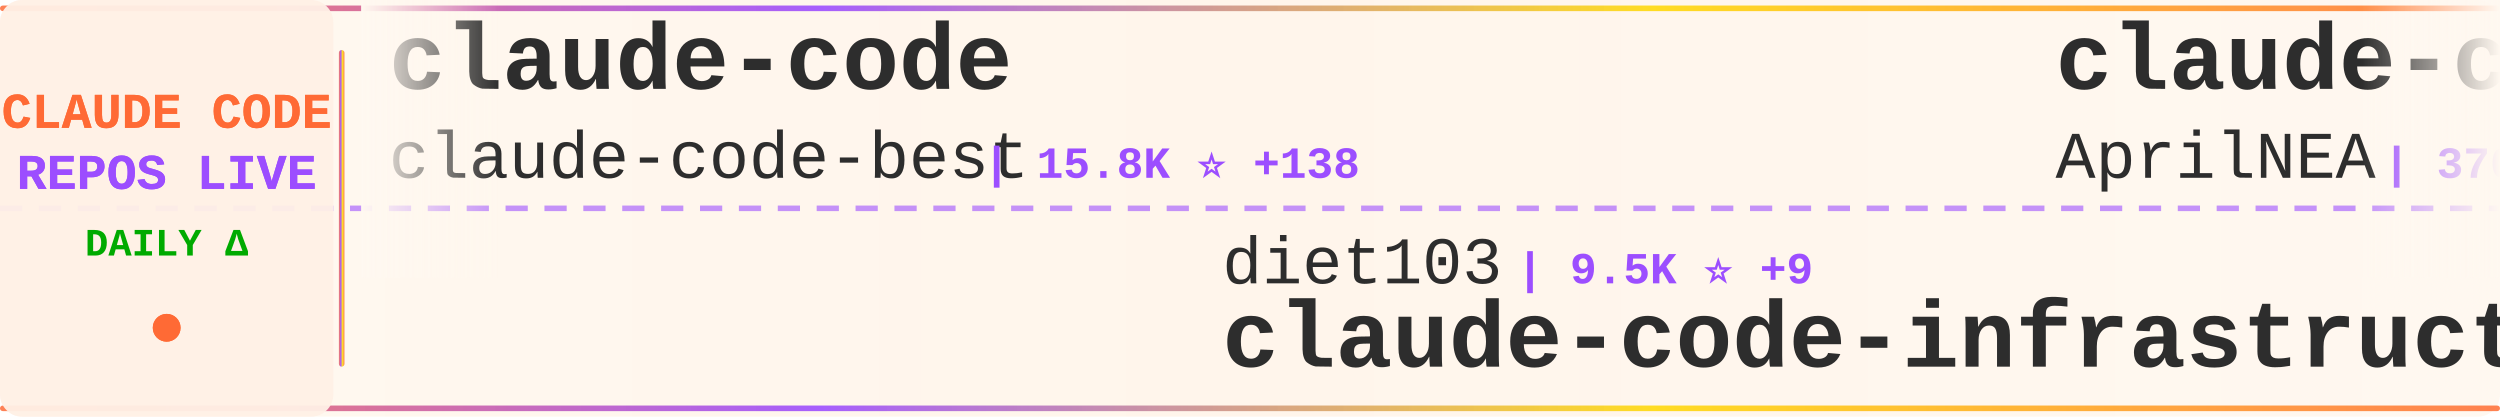
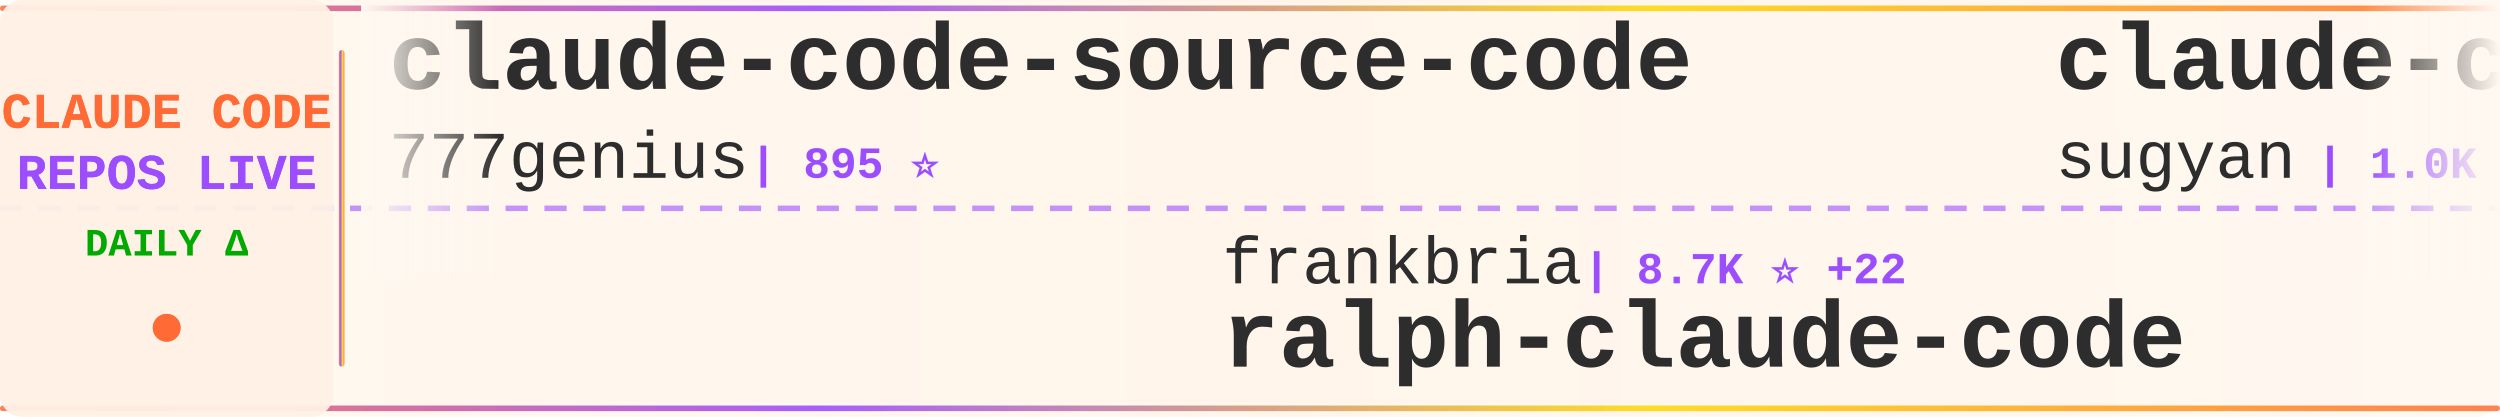
<svg xmlns="http://www.w3.org/2000/svg" width="900" height="150">
  <defs>
    <linearGradient id="tickerBg" x1="0%" y1="0%" x2="100%" y2="0%">
      <stop offset="0%" style="stop-color:#fff8f0;stop-opacity:0.98" />
      <stop offset="50%" style="stop-color:#fff5eb;stop-opacity:1" />
      <stop offset="100%" style="stop-color:#fff8f0;stop-opacity:0.98" />
    </linearGradient>
    <linearGradient id="borderGrad" x1="0%" y1="0%" x2="100%" y2="0%">
      <stop offset="0%" style="stop-color:#FF6B35;stop-opacity:0.85">
        <animate attributeName="stop-opacity" values="0.85;1;0.85" dur="2s" repeatCount="indefinite" />
      </stop>
      <stop offset="33%" style="stop-color:#9C4EFF;stop-opacity:0.9">
        <animate attributeName="stop-opacity" values="0.9;1;0.9" dur="2.2s" repeatCount="indefinite" />
      </stop>
      <stop offset="66%" style="stop-color:#FFD700;stop-opacity:0.85">
        <animate attributeName="stop-opacity" values="0.85;1;0.85" dur="1.8s" repeatCount="indefinite" />
      </stop>
      <stop offset="100%" style="stop-color:#FF6B35;stop-opacity:0.85">
        <animate attributeName="stop-opacity" values="0.85;1;0.85" dur="2s" repeatCount="indefinite" />
      </stop>
    </linearGradient>
    <filter id="textGlow">
      <feGaussianBlur stdDeviation="0.15" result="coloredBlur" />
      <feMerge>
        <feMergeNode in="coloredBlur" />
        <feMergeNode in="SourceGraphic" />
      </feMerge>
    </filter>
    <filter id="metricGlow">
      <feGaussianBlur stdDeviation="0.2" result="coloredBlur" />
      <feMerge>
        <feMergeNode in="coloredBlur" />
        <feMergeNode in="SourceGraphic" />
      </feMerge>
    </filter>
    <linearGradient id="leftFade" x1="0%" y1="0%" x2="100%" y2="0%">
      <stop offset="0%" style="stop-color:#fff8f0;stop-opacity:1" />
      <stop offset="100%" style="stop-color:#fff8f0;stop-opacity:0" />
    </linearGradient>
    <linearGradient id="rightFade" x1="0%" y1="0%" x2="100%" y2="0%">
      <stop offset="0%" style="stop-color:#fff8f0;stop-opacity:0" />
      <stop offset="100%" style="stop-color:#fff8f0;stop-opacity:1" />
    </linearGradient>
  </defs>
  <rect width="900" height="150" fill="url(#tickerBg)" rx="8" />
  <rect x="0" y="2" width="900" height="2" fill="url(#borderGrad)" rx="1" />
  <rect x="0" y="146" width="900" height="2" fill="url(#borderGrad)" rx="1" />
  <line x1="0" y1="75" x2="900" y2="75" stroke="#9C4EFF" stroke-width="2" stroke-dasharray="8 6" opacity="0.6" />
  <rect x="0" y="0" width="120" height="150" fill="#fff0e6" opacity="0.95" rx="8" />
  <text x="60" y="46" font-family="'Courier New', monospace" font-size="18" font-weight="bold" fill="#FF6B35" text-anchor="middle" filter="url(#textGlow)">
    CLAUDE CODE
  </text>
  <text x="60" y="68" font-family="'Courier New', monospace" font-size="18" font-weight="bold" fill="#9C4EFF" text-anchor="middle" filter="url(#textGlow)">
    REPOS LIVE
  </text>
  <text x="60" y="92" font-family="'Courier New', monospace" font-size="14" font-weight="bold" fill="#00aa00" text-anchor="middle">
    DAILY Δ
  </text>
  <circle cx="60" cy="118" r="5" fill="#FF6B35" filter="url(#metricGlow)">
    <animate attributeName="r" values="4;6;4" dur="1.5s" repeatCount="indefinite" />
    <animate attributeName="opacity" values="0.6;1;0.6" dur="1.5s" repeatCount="indefinite" />
  </circle>
  <rect x="122" y="18" width="2" height="114" fill="url(#borderGrad)" rx="1" />
  <clipPath id="tickerClip">
    <rect x="130" y="0" width="770" height="150" />
  </clipPath>
  <g clip-path="url(#tickerClip)">
    <g id="tickerItems">
      <animateTransform attributeName="transform" attributeType="XML" type="translate" from="0 0" to="-3000 0" dur="54s" repeatCount="indefinite" />
      <g transform="translate(0, 0)">
-         <text x="140" y="32" font-family="'Courier New', monospace" font-size="34" font-weight="bold" fill="#2d2d2d">claude-code</text>
-         <text x="140" y="64" font-family="'Courier New', monospace" font-size="24" font-weight="normal" fill="#2d2d2d" opacity="1.0">claude-code-best</text>
-         <text x="354" y="64" font-family="'Courier New', monospace" font-size="16" font-weight="bold" fill="#9C4EFF"> | 15.8K ⭐ +138</text>
+         <text x="140" y="32" font-family="'Courier New', monospace" font-size="34" font-weight="bold" fill="#2d2d2d">claude-code-source-code</text>
+         <text x="140" y="64" font-family="'Courier New', monospace" font-size="24" font-weight="normal" fill="#2d2d2d" opacity="1.0">777genius</text>
+         <text x="270" y="64" font-family="'Courier New', monospace" font-size="16" font-weight="bold" fill="#9C4EFF"> | 895 ⭐</text>
      </g>
      <g transform="translate(300, 0)">
-         <text x="140" y="102" font-family="'Courier New', monospace" font-size="24" font-weight="normal" fill="#2d2d2d" opacity="1.0">diet103</text>
-         <text x="246" y="102" font-family="'Courier New', monospace" font-size="16" font-weight="bold" fill="#9C4EFF"> | 9.5K ⭐ +9</text>
-         <text x="140" y="132" font-family="'Courier New', monospace" font-size="34" font-weight="bold" fill="#2d2d2d">claude-code-infrastructu...</text>
+         <text x="140" y="102" font-family="'Courier New', monospace" font-size="24" font-weight="normal" fill="#2d2d2d" opacity="1.0">frankbria</text>
+         <text x="270" y="102" font-family="'Courier New', monospace" font-size="16" font-weight="bold" fill="#9C4EFF"> | 8.7K ⭐ +22</text>
+         <text x="140" y="132" font-family="'Courier New', monospace" font-size="34" font-weight="bold" fill="#2d2d2d">ralph-claude-code</text>
      </g>
      <g transform="translate(600, 0)">
+         <text x="140" y="32" font-family="'Courier New', monospace" font-size="34" font-weight="bold" fill="#2d2d2d">claude-code-webui</text>
+         <text x="140" y="64" font-family="'Courier New', monospace" font-size="24" font-weight="normal" fill="#2d2d2d" opacity="1.0">sugyan</text>
+         <text x="234" y="64" font-family="'Courier New', monospace" font-size="16" font-weight="bold" fill="#9C4EFF"> | 1.0K ⭐ +2</text>
+       </g>
+       <g transform="translate(900, 0)">
+         <text x="140" y="102" font-family="'Courier New', monospace" font-size="24" font-weight="normal" fill="#2d2d2d" opacity="1.0">Onewon</text>
+         <text x="234" y="102" font-family="'Courier New', monospace" font-size="16" font-weight="bold" fill="#9C4EFF"> | 174 ⭐ +1</text>
+         <text x="140" y="132" font-family="'Courier New', monospace" font-size="34" font-weight="bold" fill="#2d2d2d">claude-code</text>
+       </g>
+       <g transform="translate(1200, 0)">
+         <text x="140" y="32" font-family="'Courier New', monospace" font-size="34" font-weight="bold" fill="#2d2d2d">claude-task-master</text>
+         <text x="140" y="64" font-family="'Courier New', monospace" font-size="24" font-weight="normal" fill="#2d2d2d" opacity="1.0">eyaltoledano</text>
+         <text x="306" y="64" font-family="'Courier New', monospace" font-size="16" font-weight="bold" fill="#9C4EFF"> | 26.5K ⭐ +30</text>
+       </g>
+       <g transform="translate(1500, 0)">
+         <text x="140" y="102" font-family="'Courier New', monospace" font-size="24" font-weight="normal" fill="#2d2d2d" opacity="1.0">Alishahryar1</text>
+         <text x="306" y="102" font-family="'Courier New', monospace" font-size="16" font-weight="bold" fill="#9C4EFF"> | 1.9K ⭐ +22</text>
+         <text x="140" y="132" font-family="'Courier New', monospace" font-size="34" font-weight="bold" fill="#2d2d2d">free-claude-code</text>
+       </g>
+       <g transform="translate(1800, 0)">
        <text x="140" y="32" font-family="'Courier New', monospace" font-size="34" font-weight="bold" fill="#2d2d2d">claude-code-source</text>
        <text x="140" y="64" font-family="'Courier New', monospace" font-size="24" font-weight="normal" fill="#2d2d2d" opacity="1.0">AprilNEA</text>
        <text x="258" y="64" font-family="'Courier New', monospace" font-size="16" font-weight="bold" fill="#9C4EFF"> | 370 ⭐</text>
      </g>
-       <g transform="translate(900, 0)">
-         <text x="140" y="102" font-family="'Courier New', monospace" font-size="24" font-weight="normal" fill="#2d2d2d" opacity="1.0">Donchitos</text>
-         <text x="270" y="102" font-family="'Courier New', monospace" font-size="16" font-weight="bold" fill="#9C4EFF"> | 9.3K ⭐ +465</text>
-         <text x="140" y="132" font-family="'Courier New', monospace" font-size="34" font-weight="bold" fill="#2d2d2d">Claude-Code-Game-Studios</text>
-       </g>
-       <g transform="translate(1200, 0)">
-         <text x="140" y="32" font-family="'Courier New', monospace" font-size="34" font-weight="bold" fill="#2d2d2d">sc-claude-code-files</text>
-         <text x="140" y="64" font-family="'Courier New', monospace" font-size="24" font-weight="normal" fill="#2d2d2d" opacity="1.0">https-deeplearning-ai</text>
-         <text x="414" y="64" font-family="'Courier New', monospace" font-size="16" font-weight="bold" fill="#9C4EFF"> | 485 ⭐ +1</text>
-       </g>
-       <g transform="translate(1500, 0)">
-         <text x="140" y="102" font-family="'Courier New', monospace" font-size="24" font-weight="normal" fill="#2d2d2d" opacity="1.0">NanmiCoder</text>
-         <text x="282" y="102" font-family="'Courier New', monospace" font-size="16" font-weight="bold" fill="#9C4EFF"> | 6.0K ⭐ +71</text>
-         <text x="140" y="132" font-family="'Courier New', monospace" font-size="34" font-weight="bold" fill="#2d2d2d">cc-haha</text>
-       </g>
-       <g transform="translate(1800, 0)">
-         <text x="140" y="32" font-family="'Courier New', monospace" font-size="34" font-weight="bold" fill="#2d2d2d">claude-code-best-practic...</text>
-         <text x="140" y="64" font-family="'Courier New', monospace" font-size="24" font-weight="normal" fill="#2d2d2d" opacity="1.0">shanraisshan</text>
-         <text x="306" y="64" font-family="'Courier New', monospace" font-size="16" font-weight="bold" fill="#9C4EFF"> | 43.1K ⭐ +2.4K</text>
-       </g>
      <g transform="translate(2100, 0)">
-         <text x="140" y="102" font-family="'Courier New', monospace" font-size="24" font-weight="normal" fill="#2d2d2d" opacity="1.0">anthropics</text>
-         <text x="282" y="102" font-family="'Courier New', monospace" font-size="16" font-weight="bold" fill="#9C4EFF"> | 7.1K ⭐ +15</text>
-         <text x="140" y="132" font-family="'Courier New', monospace" font-size="34" font-weight="bold" fill="#2d2d2d">claude-code-action</text>
+         <text x="140" y="102" font-family="'Courier New', monospace" font-size="24" font-weight="normal" fill="#2d2d2d" opacity="1.0">oboard</text>
+         <text x="234" y="102" font-family="'Courier New', monospace" font-size="16" font-weight="bold" fill="#9C4EFF"> | 3.0K ⭐ +23</text>
+         <text x="140" y="132" font-family="'Courier New', monospace" font-size="34" font-weight="bold" fill="#2d2d2d">claude-code-rev</text>
      </g>
      <g transform="translate(2400, 0)">
-         <text x="140" y="32" font-family="'Courier New', monospace" font-size="34" font-weight="bold" fill="#2d2d2d">claude-code-workflows</text>
-         <text x="140" y="64" font-family="'Courier New', monospace" font-size="24" font-weight="normal" fill="#2d2d2d" opacity="1.0">OneRedOak</text>
-         <text x="270" y="64" font-family="'Courier New', monospace" font-size="16" font-weight="bold" fill="#9C4EFF"> | 3.8K ⭐ +2</text>
+         <text x="140" y="32" font-family="'Courier New', monospace" font-size="34" font-weight="bold" fill="#2d2d2d">claude-code-reverse</text>
+         <text x="140" y="64" font-family="'Courier New', monospace" font-size="24" font-weight="normal" fill="#2d2d2d" opacity="1.0">Yuyz0112</text>
+         <text x="258" y="64" font-family="'Courier New', monospace" font-size="16" font-weight="bold" fill="#9C4EFF"> | 2.3K ⭐ +1</text>
      </g>
      <g transform="translate(2700, 0)">
-         <text x="140" y="102" font-family="'Courier New', monospace" font-size="24" font-weight="normal" fill="#2d2d2d" opacity="1.0">oboard</text>
-         <text x="234" y="102" font-family="'Courier New', monospace" font-size="16" font-weight="bold" fill="#9C4EFF"> | 3.0K ⭐ +19</text>
-         <text x="140" y="132" font-family="'Courier New', monospace" font-size="34" font-weight="bold" fill="#2d2d2d">claude-code-rev</text>
+         <text x="140" y="102" font-family="'Courier New', monospace" font-size="24" font-weight="normal" fill="#2d2d2d" opacity="1.0">xorespesp</text>
+         <text x="270" y="102" font-family="'Courier New', monospace" font-size="16" font-weight="bold" fill="#9C4EFF"> | 212 ⭐ +1</text>
+         <text x="140" y="132" font-family="'Courier New', monospace" font-size="34" font-weight="bold" fill="#2d2d2d">claude-code</text>
      </g>
      <g transform="translate(3000, 0)">
-         <text x="140" y="32" font-family="'Courier New', monospace" font-size="34" font-weight="bold" fill="#2d2d2d">claude-code</text>
-         <text x="140" y="64" font-family="'Courier New', monospace" font-size="24" font-weight="normal" fill="#2d2d2d" opacity="1.0">claude-code-best</text>
-         <text x="354" y="64" font-family="'Courier New', monospace" font-size="16" font-weight="bold" fill="#9C4EFF"> | 15.8K ⭐ +138</text>
+         <text x="140" y="32" font-family="'Courier New', monospace" font-size="34" font-weight="bold" fill="#2d2d2d">claude-code-source-code</text>
+         <text x="140" y="64" font-family="'Courier New', monospace" font-size="24" font-weight="normal" fill="#2d2d2d" opacity="1.0">777genius</text>
+         <text x="270" y="64" font-family="'Courier New', monospace" font-size="16" font-weight="bold" fill="#9C4EFF"> | 895 ⭐</text>
      </g>
      <g transform="translate(3300, 0)">
-         <text x="140" y="102" font-family="'Courier New', monospace" font-size="24" font-weight="normal" fill="#2d2d2d" opacity="1.0">diet103</text>
-         <text x="246" y="102" font-family="'Courier New', monospace" font-size="16" font-weight="bold" fill="#9C4EFF"> | 9.5K ⭐ +9</text>
-         <text x="140" y="132" font-family="'Courier New', monospace" font-size="34" font-weight="bold" fill="#2d2d2d">claude-code-infrastructu...</text>
+         <text x="140" y="102" font-family="'Courier New', monospace" font-size="24" font-weight="normal" fill="#2d2d2d" opacity="1.0">frankbria</text>
+         <text x="270" y="102" font-family="'Courier New', monospace" font-size="16" font-weight="bold" fill="#9C4EFF"> | 8.7K ⭐ +22</text>
+         <text x="140" y="132" font-family="'Courier New', monospace" font-size="34" font-weight="bold" fill="#2d2d2d">ralph-claude-code</text>
      </g>
      <g transform="translate(3600, 0)">
-         <text x="140" y="32" font-family="'Courier New', monospace" font-size="34" font-weight="bold" fill="#2d2d2d">claude-code-source</text>
-         <text x="140" y="64" font-family="'Courier New', monospace" font-size="24" font-weight="normal" fill="#2d2d2d" opacity="1.0">AprilNEA</text>
-         <text x="258" y="64" font-family="'Courier New', monospace" font-size="16" font-weight="bold" fill="#9C4EFF"> | 370 ⭐</text>
+         <text x="140" y="32" font-family="'Courier New', monospace" font-size="34" font-weight="bold" fill="#2d2d2d">claude-code-webui</text>
+         <text x="140" y="64" font-family="'Courier New', monospace" font-size="24" font-weight="normal" fill="#2d2d2d" opacity="1.0">sugyan</text>
+         <text x="234" y="64" font-family="'Courier New', monospace" font-size="16" font-weight="bold" fill="#9C4EFF"> | 1.0K ⭐ +2</text>
      </g>
      <g transform="translate(3900, 0)">
-         <text x="140" y="102" font-family="'Courier New', monospace" font-size="24" font-weight="normal" fill="#2d2d2d" opacity="1.0">Donchitos</text>
-         <text x="270" y="102" font-family="'Courier New', monospace" font-size="16" font-weight="bold" fill="#9C4EFF"> | 9.3K ⭐ +465</text>
-         <text x="140" y="132" font-family="'Courier New', monospace" font-size="34" font-weight="bold" fill="#2d2d2d">Claude-Code-Game-Studios</text>
+         <text x="140" y="102" font-family="'Courier New', monospace" font-size="24" font-weight="normal" fill="#2d2d2d" opacity="1.0">Onewon</text>
+         <text x="234" y="102" font-family="'Courier New', monospace" font-size="16" font-weight="bold" fill="#9C4EFF"> | 174 ⭐ +1</text>
+         <text x="140" y="132" font-family="'Courier New', monospace" font-size="34" font-weight="bold" fill="#2d2d2d">claude-code</text>
      </g>
    </g>
  </g>
  <rect x="130" y="0" width="50" height="100" fill="url(#leftFade)" />
  <rect x="850" y="0" width="50" height="100" fill="url(#rightFade)" />
</svg>
